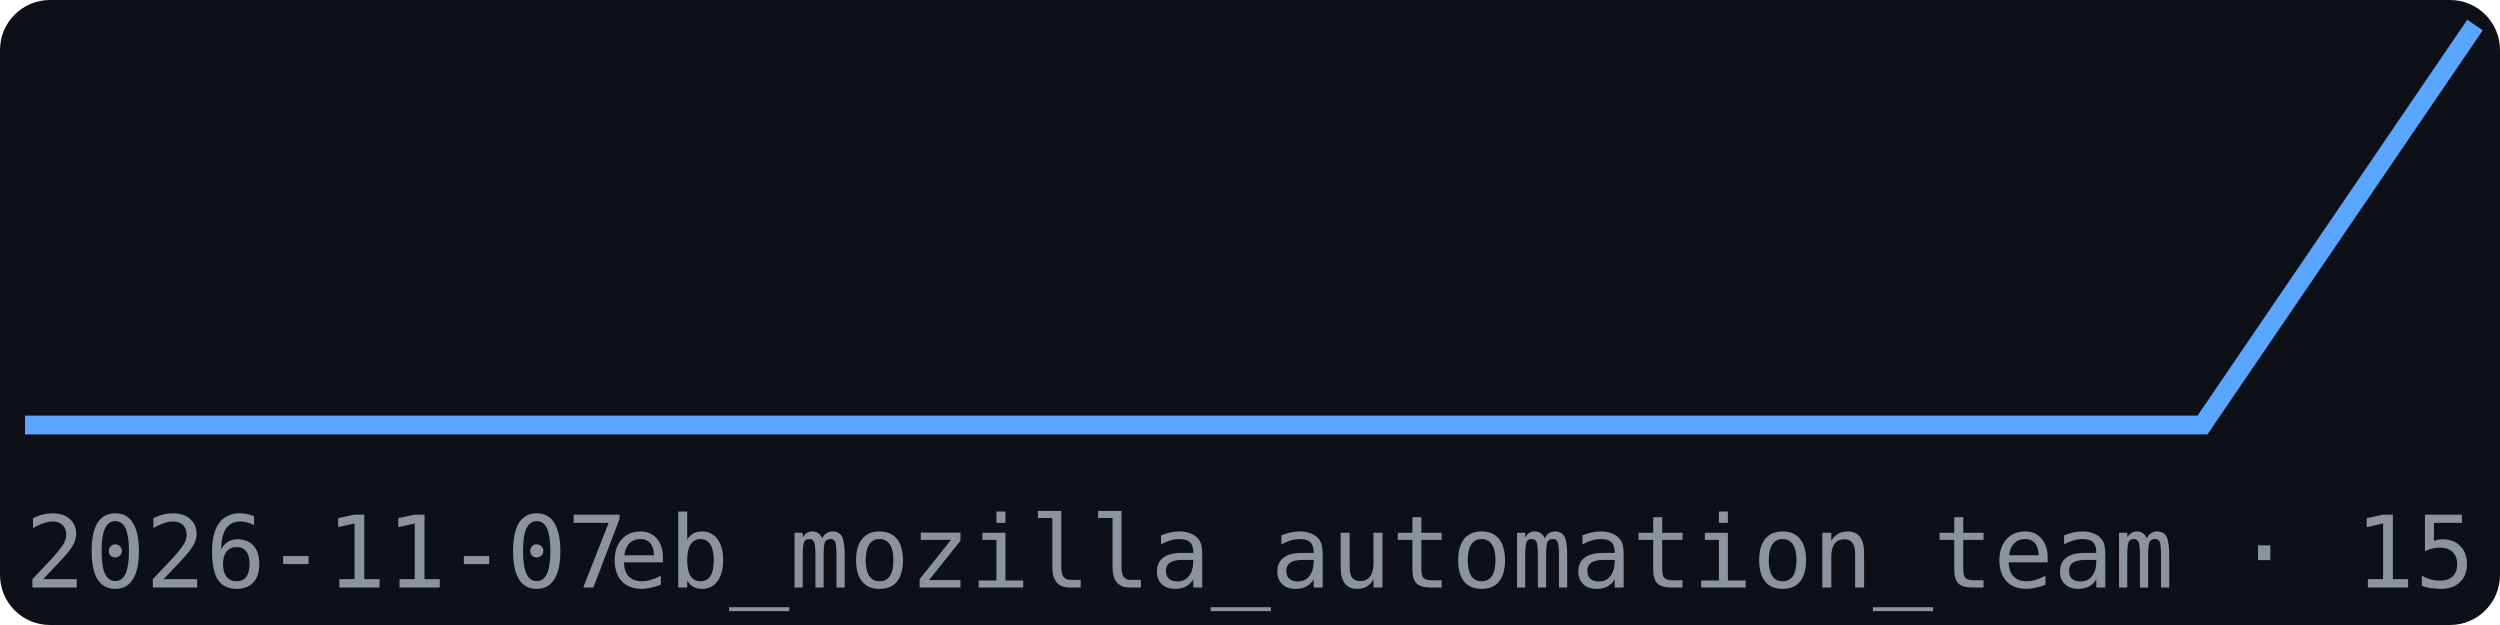
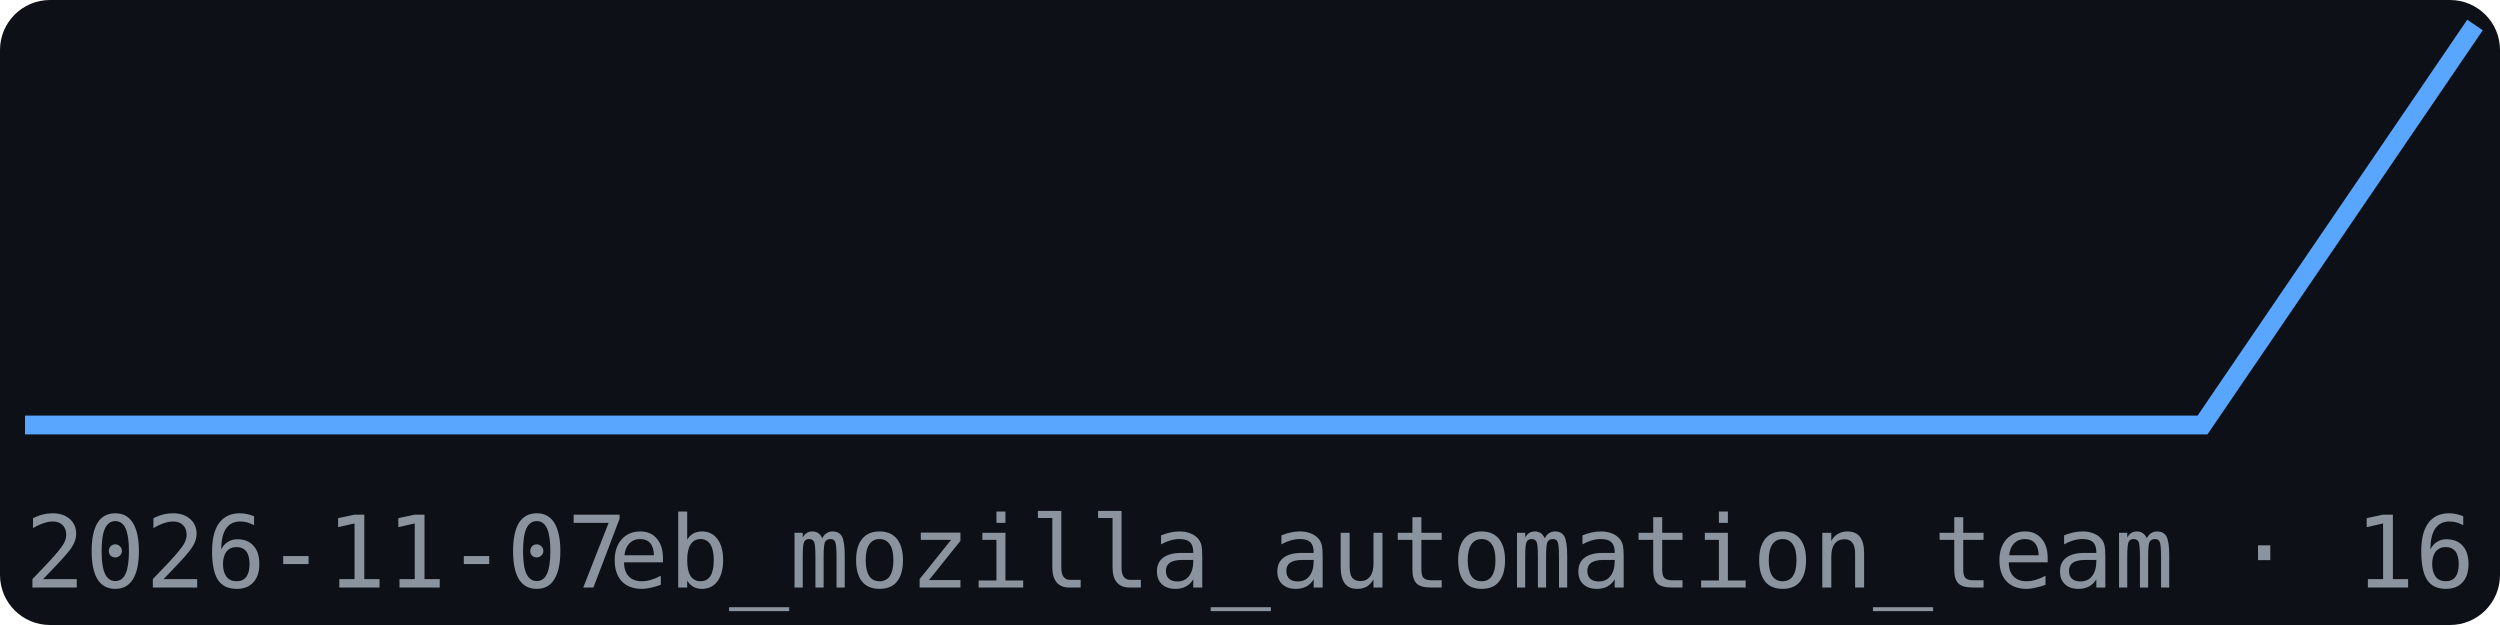
<svg xmlns="http://www.w3.org/2000/svg" width="200" height="50" viewBox="0 0 200 50" font-family="monospace">
  <rect width="200" height="50" fill="#0d1117" rx="4" />
  <polyline points="2.0,34.0 23.8,34.0 45.6,34.0 67.3,34.0 89.1,34.0 110.9,34.0 132.7,34.0 154.4,34.0 176.2,34.0 198.0,2.0" fill="none" stroke="#58a6ff" stroke-width="1.5" />
  <text x="2" y="47" font-size="8" fill="#8b949e">2026-11-07</text>
-   <text x="198" y="47" font-size="8" fill="#8b949e" text-anchor="end">eb_mozilla_automation_team · 15</text>
+   <text x="198" y="47" font-size="8" fill="#8b949e" text-anchor="end">eb_mozilla_automation_team · 16</text>
</svg>
